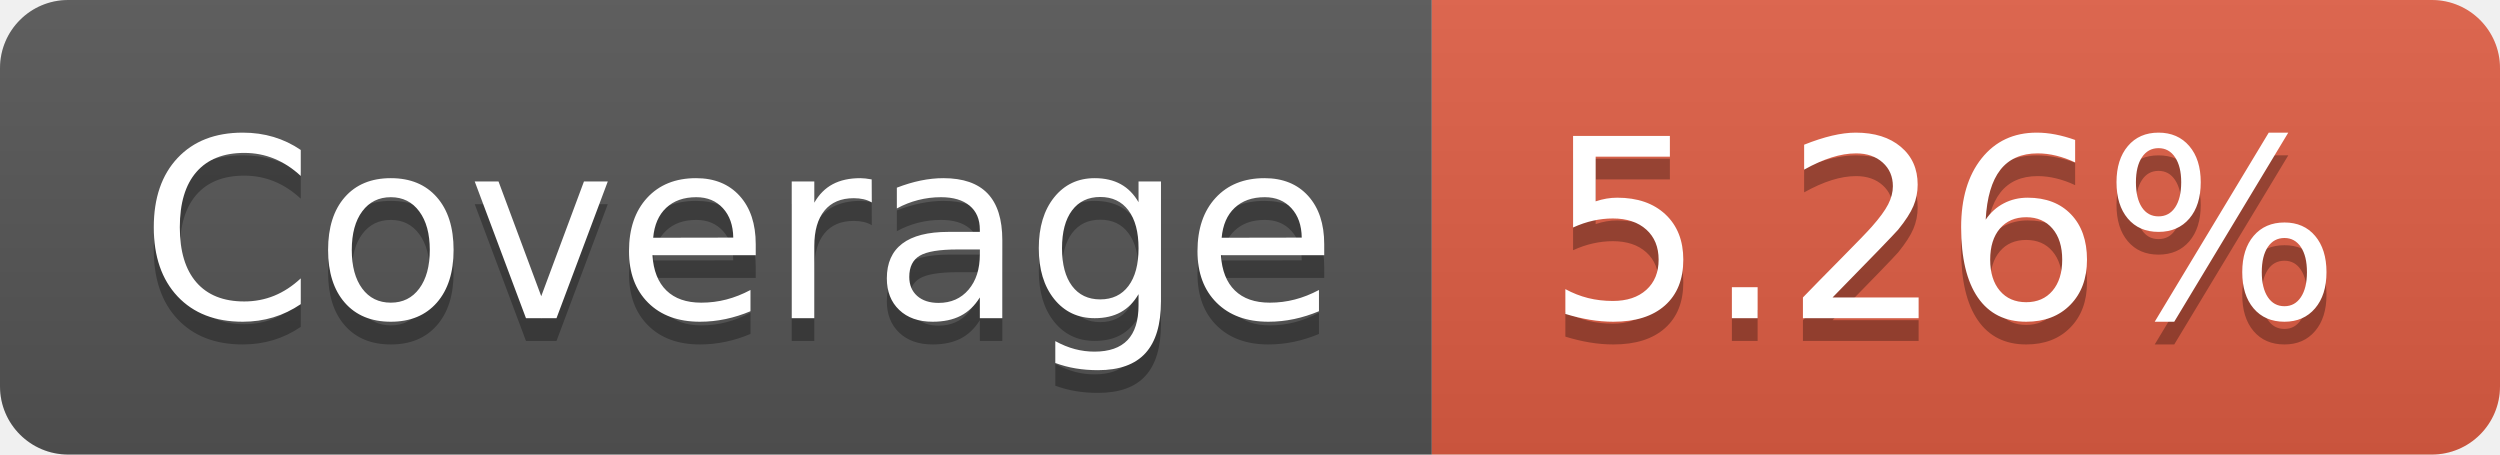
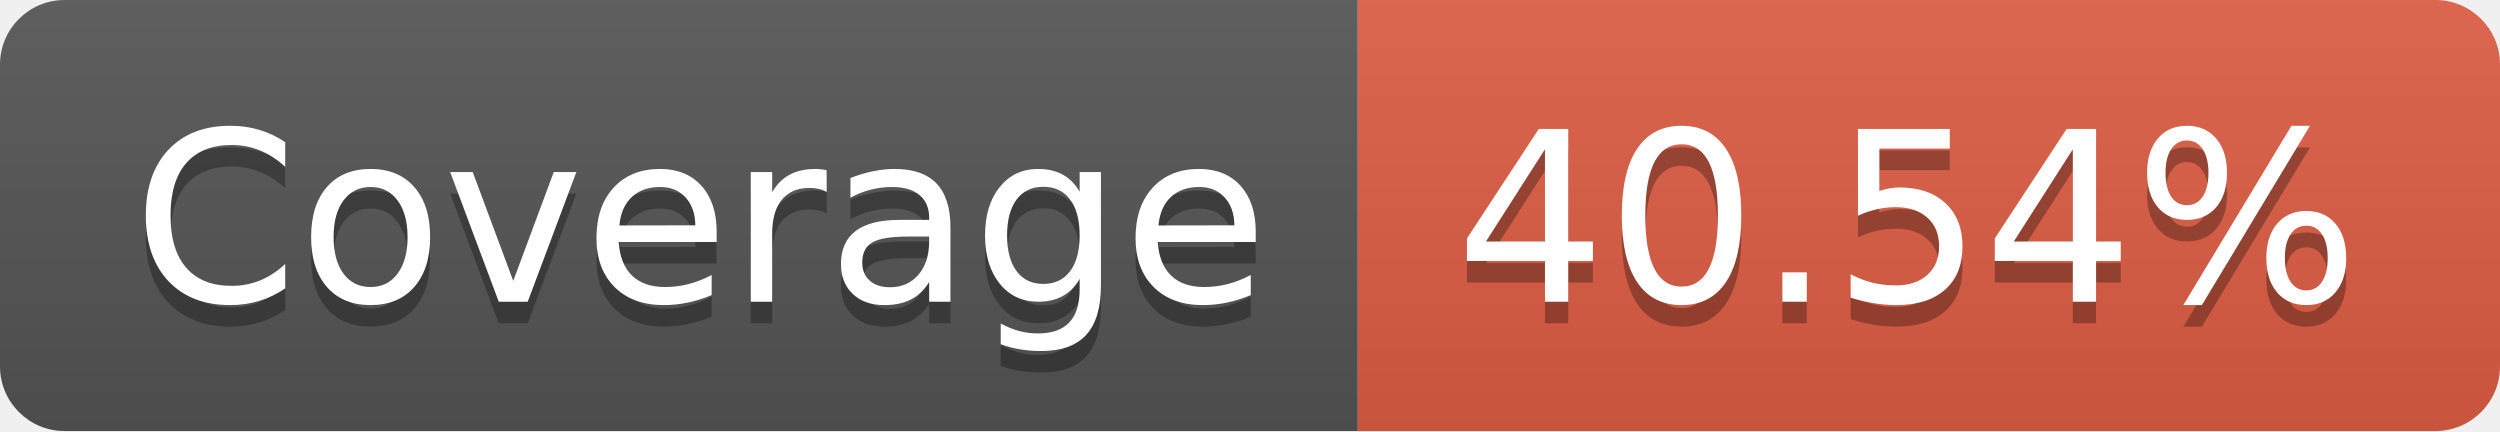
- <svg xmlns="http://www.w3.org/2000/svg" width="110" height="20" role="img" aria-label="Coverage: 5.26%">
+ <svg xmlns="http://www.w3.org/2000/svg" width="116" height="20" role="img" aria-label="Coverage: 40.54%">
  <linearGradient id="s" x2="0" y2="100%">
    <stop offset="0" stop-color="#bbb" stop-opacity=".1" />
    <stop offset="1" stop-opacity=".1" />
  </linearGradient>
  <clipPath id="r">
-     <rect width="110" height="20" rx="3" fill="#fff" />
+     <rect width="116" height="20" rx="3" fill="#fff" />
  </clipPath>
  <g clip-path="url(#r)">
    <rect width="63" height="20" fill="#555" />
-     <rect x="63" width="47" height="20" fill="#e05d44" />
-     <rect width="110" height="20" fill="url(#s)" />
+     <rect x="63" width="53" height="20" fill="#e05d44" />
+     <rect width="116" height="20" fill="url(#s)" />
  </g>
  <g fill="#fff" text-anchor="middle" font-family="Verdana,Geneva,DejaVu Sans,sans-serif" text-rendering="geometricPrecision" font-size="110">
    <text aria-hidden="true" x="325" y="150" fill="#010101" fill-opacity=".3" transform="scale(.1)" textLength="530">Coverage</text>
    <text x="325" y="140" transform="scale(.1)" fill="#fff" textLength="530">Coverage</text>
-     <text aria-hidden="true" x="855" y="150" fill="#010101" fill-opacity=".3" transform="scale(.1)" textLength="370">5.26%</text>
-     <text x="855" y="140" transform="scale(.1)" fill="#fff" textLength="370">5.26%</text>
+     <text aria-hidden="true" x="885" y="150" fill="#010101" fill-opacity=".3" transform="scale(.1)" textLength="430">40.54%</text>
+     <text x="885" y="140" transform="scale(.1)" fill="#fff" textLength="430">40.54%</text>
  </g>
</svg>
